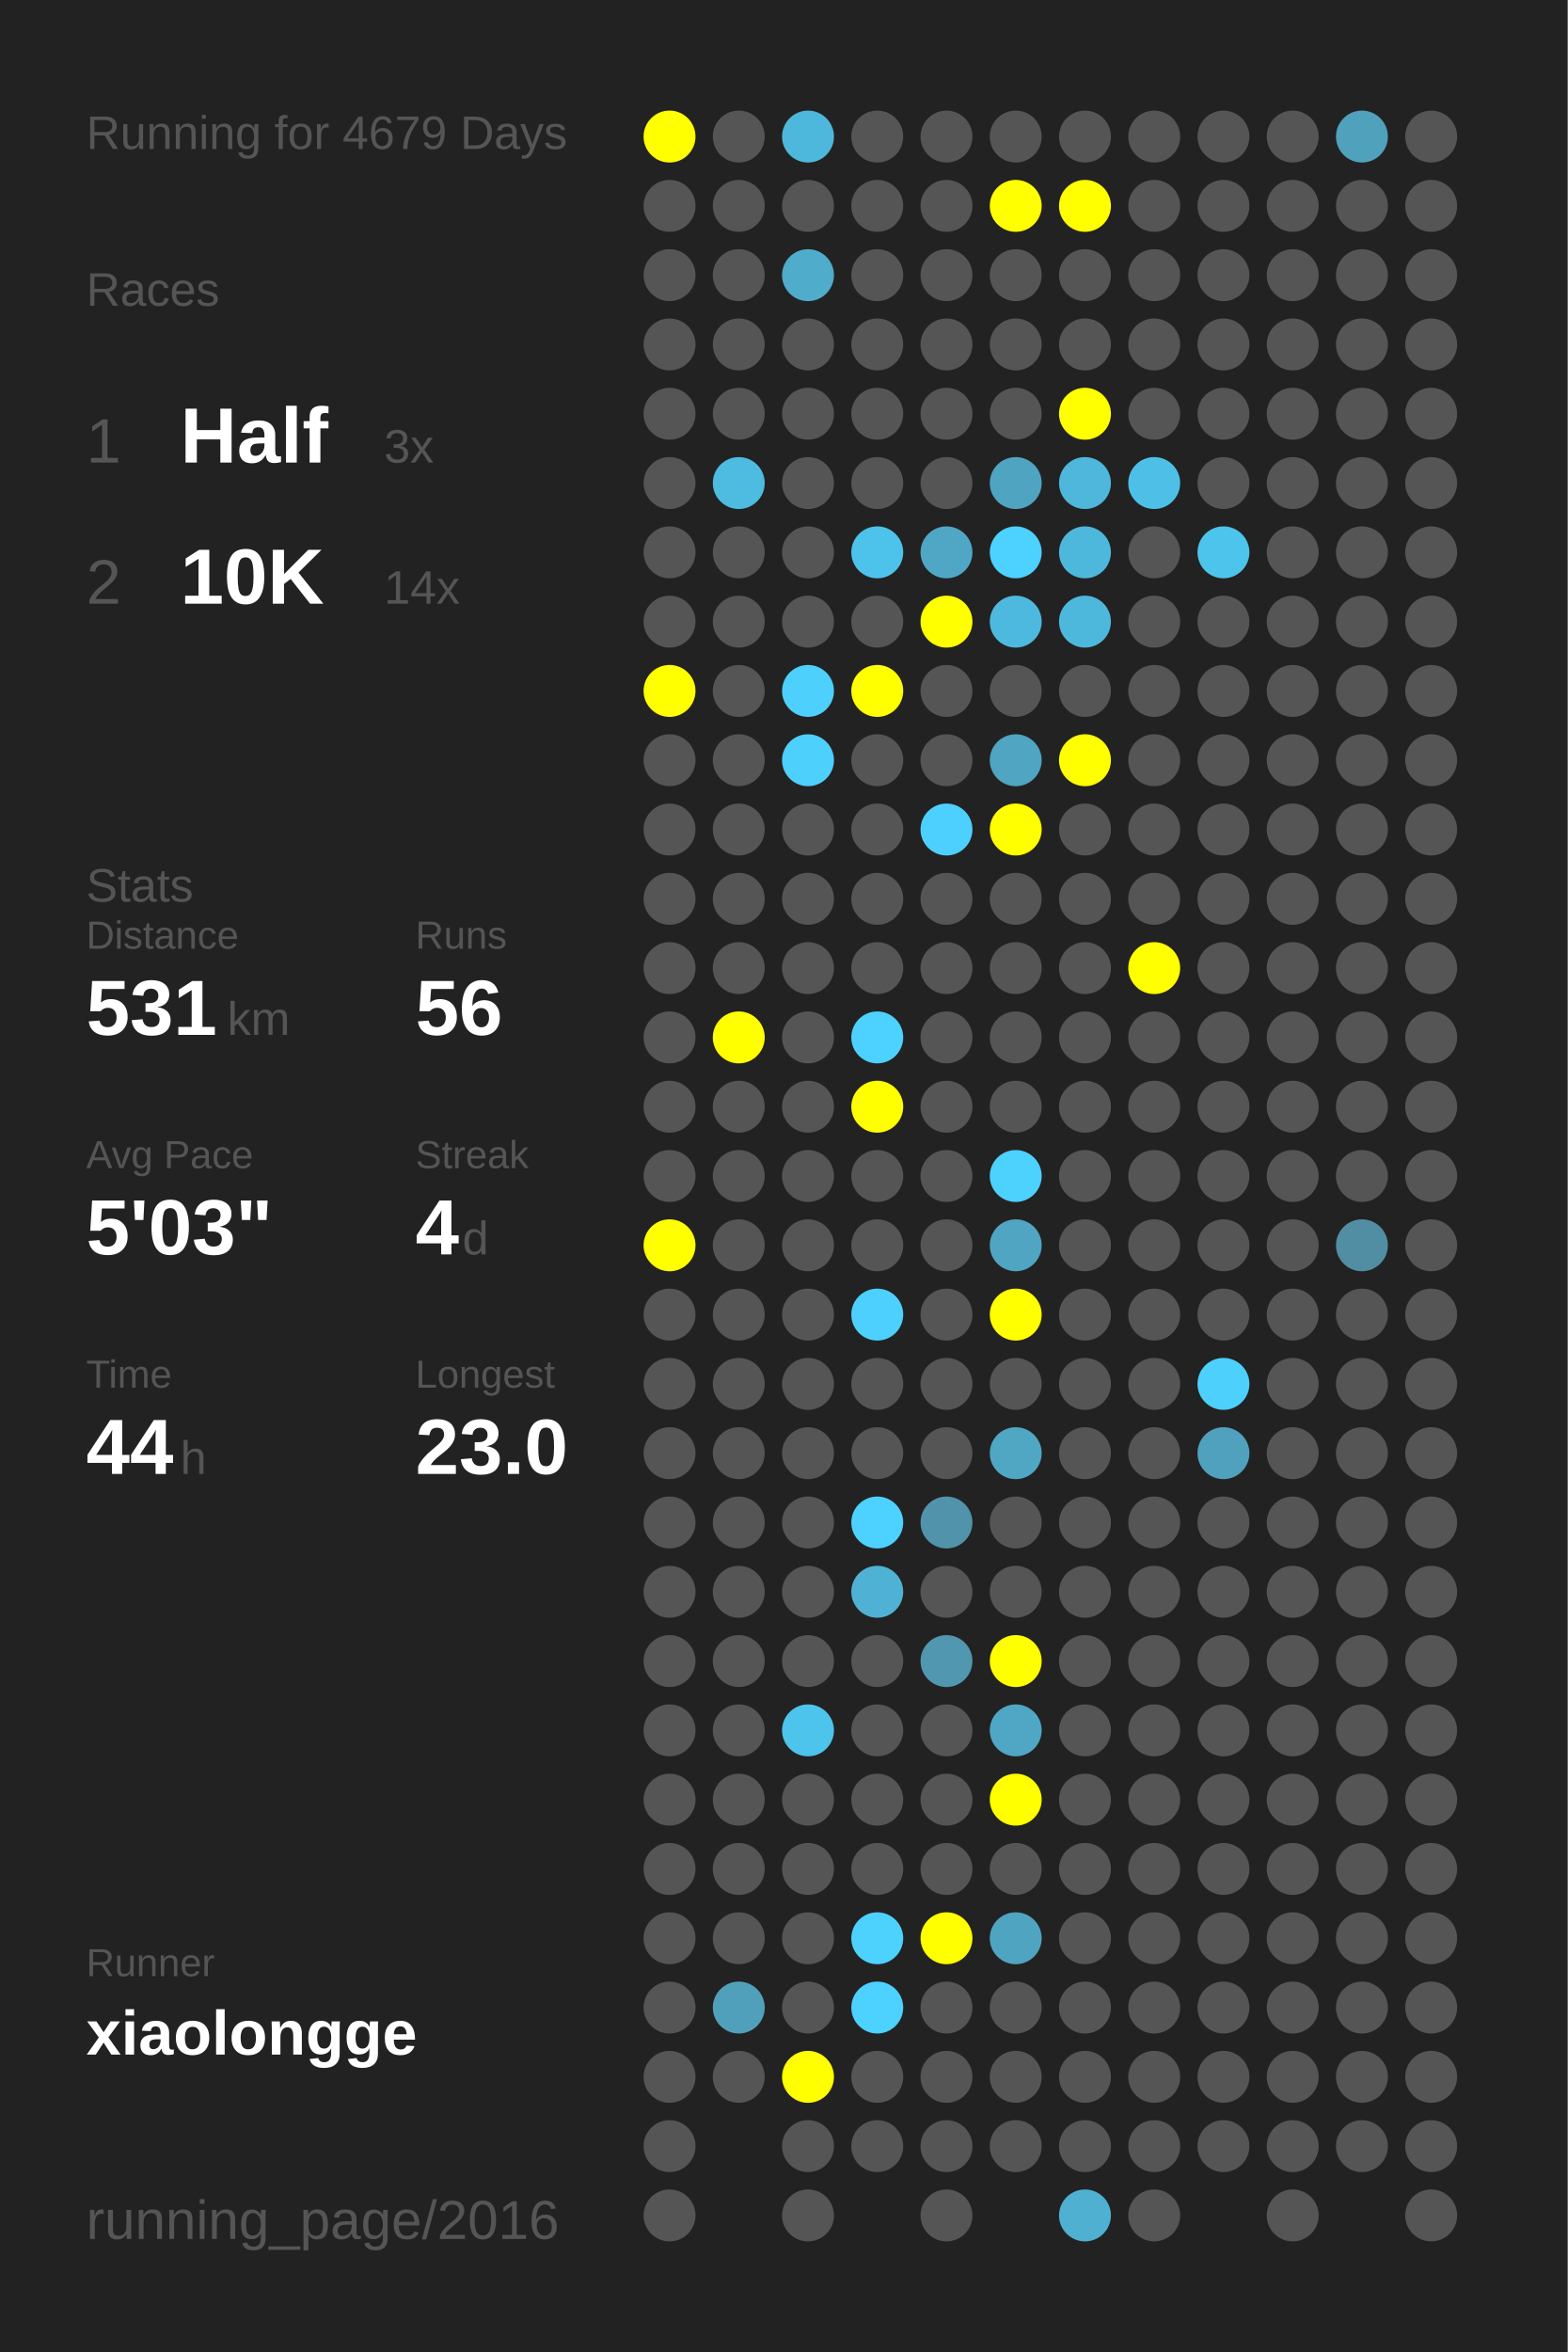
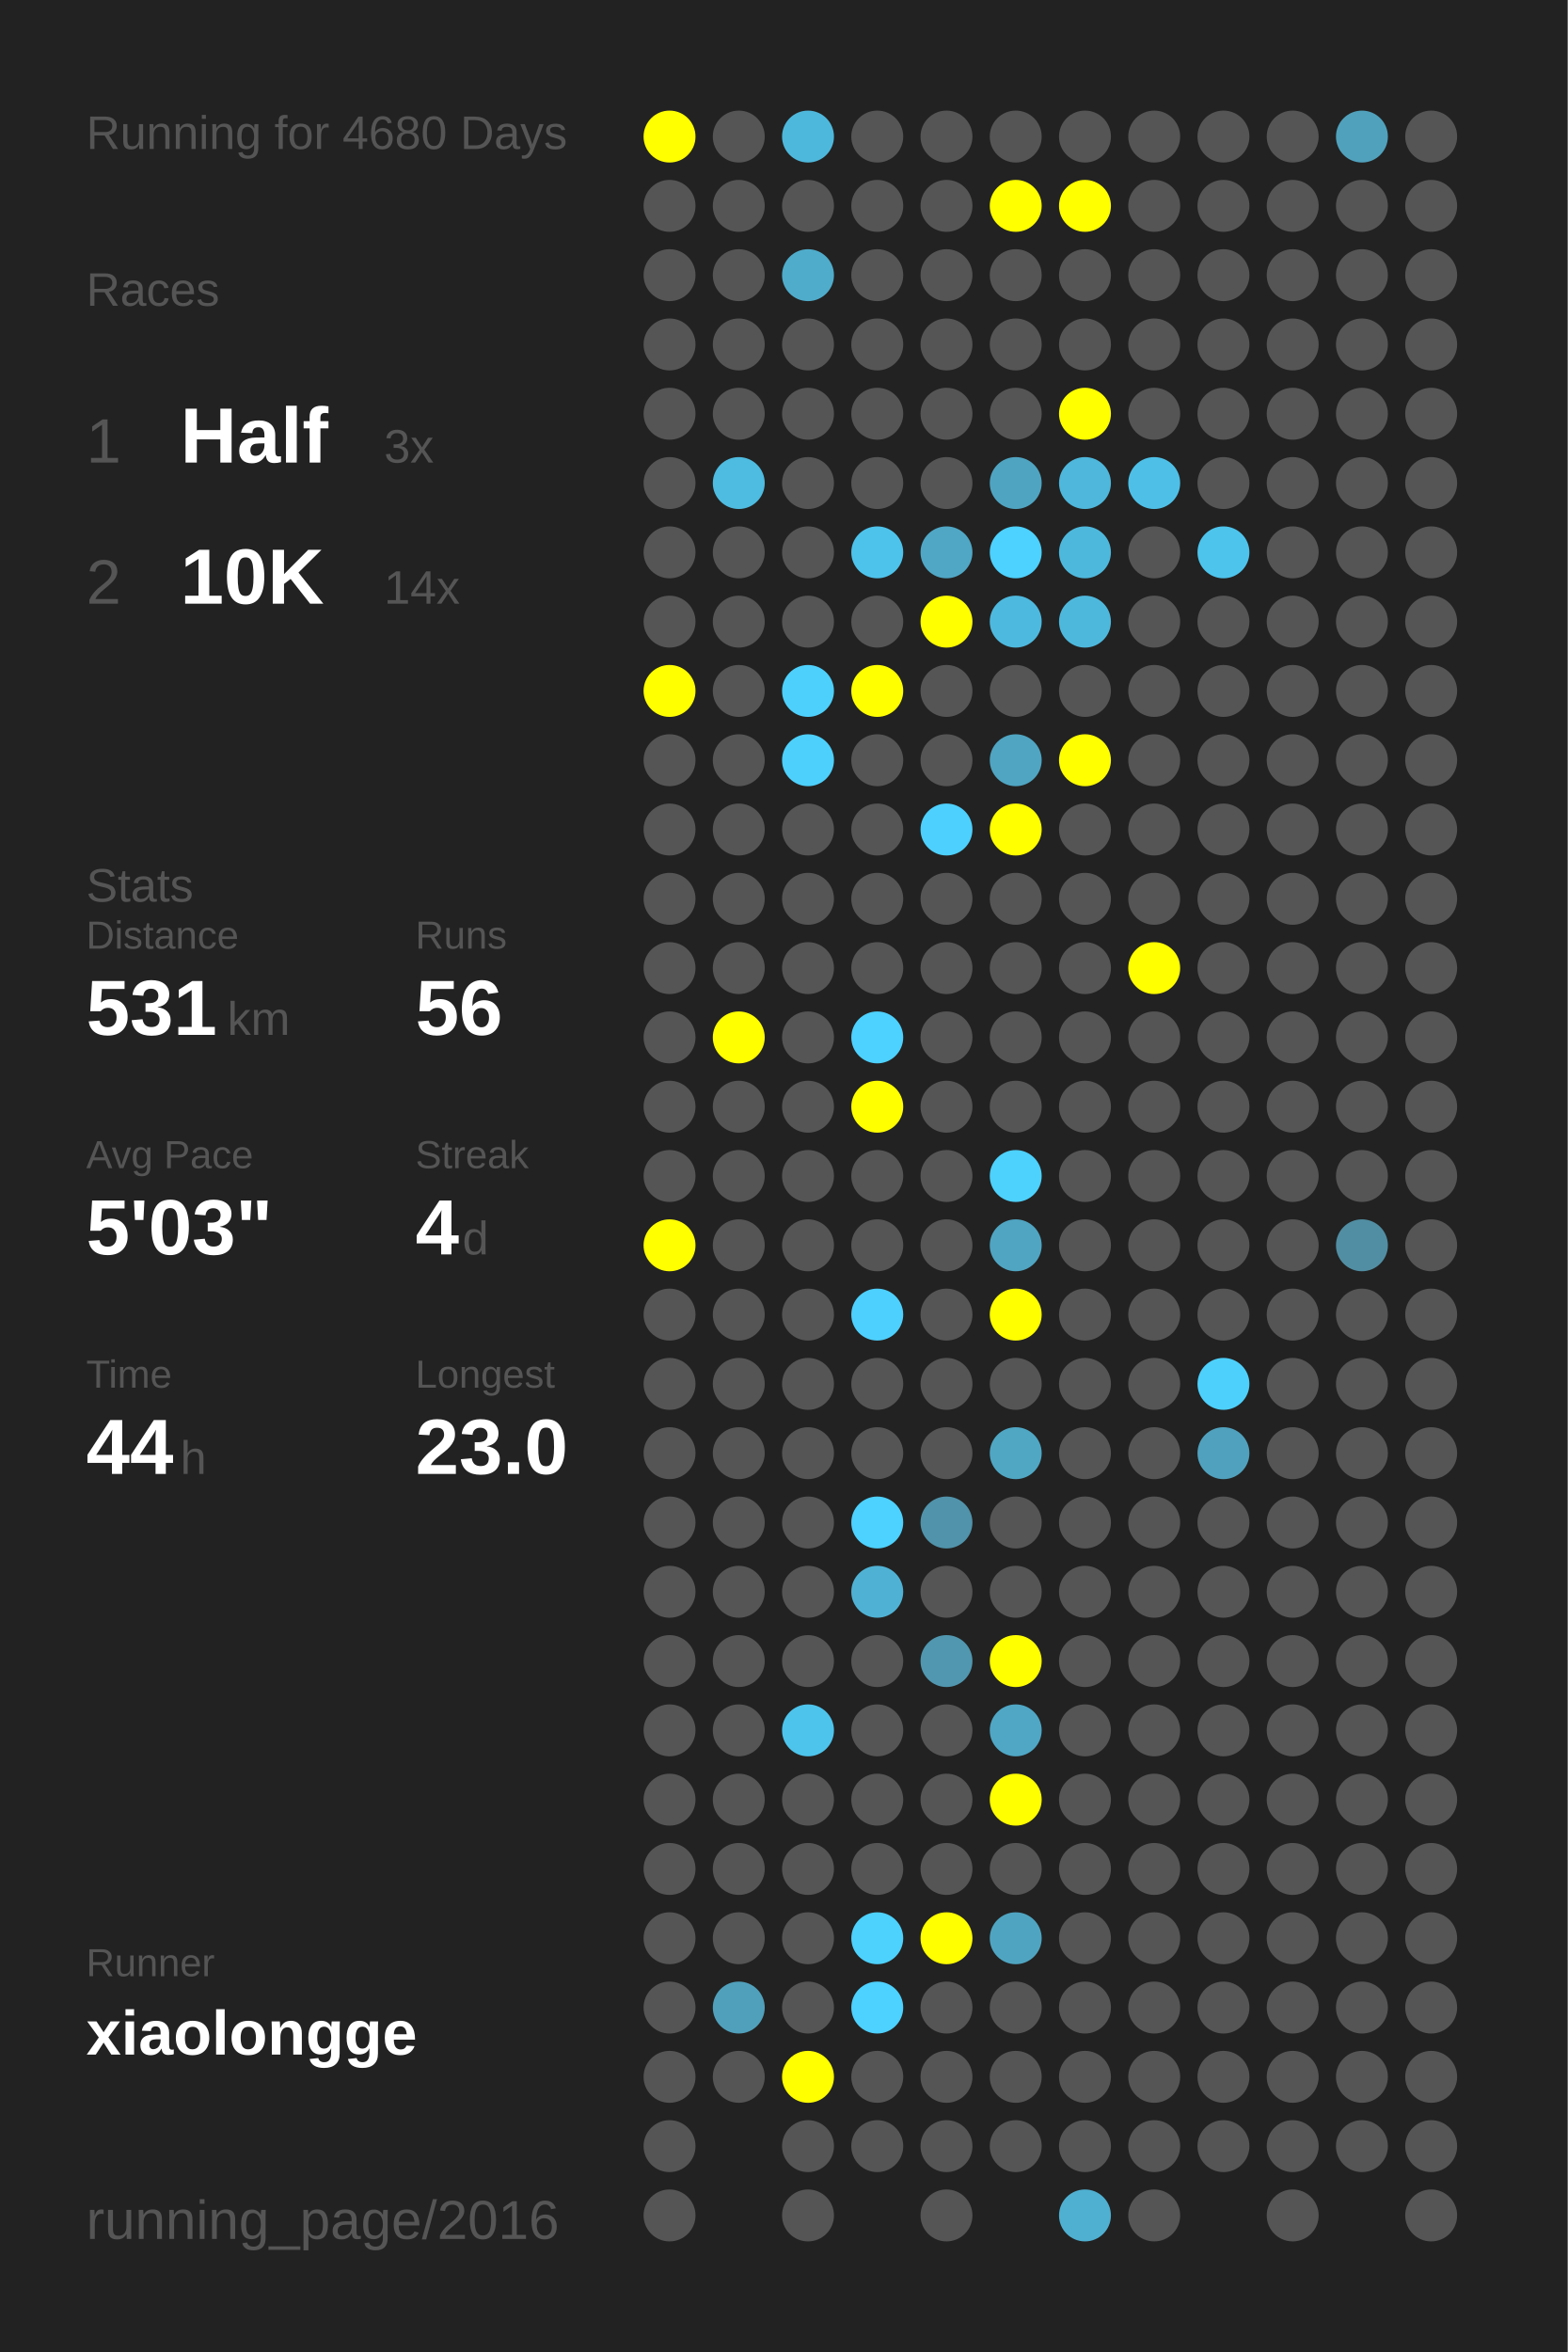
<svg xmlns="http://www.w3.org/2000/svg" baseProfile="full" height="300mm" version="1.1" viewBox="0,0,200,300" width="200mm">
  <defs />
  <rect fill="#222222" height="300" width="200" x="0" y="0" />
-   <text fill="#555555" style="font-size:6px; font-family:Arial;" x="11" y="19">Running for 4679 Days</text>
+   <text fill="#555555" style="font-size:6px; font-family:Arial;" x="11" y="19">Running for 4680 Days</text>
  <text fill="#555555" style="font-size:6px; font-family:Arial;" x="11" y="39">Races</text>
  <text fill="#555555" style="font-size:8px; font-family:Arial;" x="11" y="59">1</text>
  <text fill="#FFFFFF" style="font-size:10px; font-family:Arial; font-weight:bold;" x="23" y="59">Half</text>
  <text fill="#555555" style="font-size:6px; font-family:Arial;" x="49" y="59">3x</text>
  <text fill="#555555" style="font-size:8px; font-family:Arial;" x="11" y="77">2</text>
  <text fill="#FFFFFF" style="font-size:10px; font-family:Arial; font-weight:bold;" x="23" y="77">10K</text>
  <text fill="#555555" style="font-size:6px; font-family:Arial;" x="49" y="77">14x</text>
  <text fill="#555555" style="font-size:6px; font-family:Arial;" x="11" y="115">Stats</text>
  <text fill="#555555" style="font-size:5px; font-family:Arial;" x="11" y="121">Distance</text>
  <text fill="#FFFFFF" style="font-size:10px; font-family:Arial; font-weight:bold;" x="11" y="132">531</text>
  <text fill="#555555" style="font-size:6px; font-family:Arial;" x="29" y="132">km</text>
  <text fill="#555555" style="font-size:5px; font-family:Arial;" x="53" y="121">Runs</text>
  <text fill="#FFFFFF" style="font-size:10px; font-family:Arial; font-weight:bold;" x="53" y="132">56</text>
  <text fill="#555555" style="font-size:5px; font-family:Arial;" x="11" y="149">Avg Pace</text>
  <text fill="#FFFFFF" style="font-size:10px; font-family:Arial; font-weight:bold;" x="11" y="160">5'03"</text>
  <text fill="#555555" style="font-size:5px; font-family:Arial;" x="53" y="149">Streak</text>
  <text fill="#FFFFFF" style="font-size:10px; font-family:Arial; font-weight:bold;" x="53" y="160">4</text>
  <text fill="#555555" style="font-size:6px; font-family:Arial;" x="59" y="160">d</text>
  <text fill="#555555" style="font-size:5px; font-family:Arial;" x="11" y="177">Time</text>
  <text fill="#FFFFFF" style="font-size:10px; font-family:Arial; font-weight:bold;" x="11" y="188">44</text>
  <text fill="#555555" style="font-size:6px; font-family:Arial;" x="23" y="188">h</text>
  <text fill="#555555" style="font-size:5px; font-family:Arial;" x="53" y="177">Longest</text>
  <text fill="#FFFFFF" style="font-size:10px; font-family:Arial; font-weight:bold;" x="53" y="188">23.0</text>
  <text fill="#555555" style="font-size:5px; font-family:Arial;" x="11" y="252.065">Runner</text>
  <text fill="#FFFFFF" style="font-size:8px; font-family:Arial; font-weight:bold;" x="11" y="262.065">xiaolongge</text>
  <text fill="#555555" style="font-size:7px; font-family:Arial;" x="11" y="285.581">running_page/2016</text>
  <circle cx="85.417" cy="17.419" fill="#FFFF00" r="3.312" />
  <circle cx="85.417" cy="26.258" fill="#555555" r="3.312" />
  <circle cx="85.417" cy="35.097" fill="#555555" r="3.312" />
  <circle cx="85.417" cy="43.935" fill="#555555" r="3.312" />
  <circle cx="85.417" cy="52.774" fill="#555555" r="3.312" />
  <circle cx="85.417" cy="61.613" fill="#555555" r="3.312" />
  <circle cx="85.417" cy="70.452" fill="#555555" r="3.312" />
  <circle cx="85.417" cy="79.29" fill="#555555" r="3.312" />
  <circle cx="85.417" cy="88.129" fill="#FFFF00" r="3.312" />
  <circle cx="85.417" cy="96.968" fill="#555555" r="3.312" />
  <circle cx="85.417" cy="105.806" fill="#555555" r="3.312" />
  <circle cx="85.417" cy="114.645" fill="#555555" r="3.312" />
  <circle cx="85.417" cy="123.484" fill="#555555" r="3.312" />
  <circle cx="85.417" cy="132.323" fill="#555555" r="3.312" />
  <circle cx="85.417" cy="141.161" fill="#555555" r="3.312" />
  <circle cx="85.417" cy="150" fill="#555555" r="3.312" />
  <circle cx="85.417" cy="158.839" fill="#FFFF00" r="3.312" />
  <circle cx="85.417" cy="167.677" fill="#555555" r="3.312" />
  <circle cx="85.417" cy="176.516" fill="#555555" r="3.312" />
  <circle cx="85.417" cy="185.355" fill="#555555" r="3.312" />
  <circle cx="85.417" cy="194.194" fill="#555555" r="3.312" />
  <circle cx="85.417" cy="203.032" fill="#555555" r="3.312" />
  <circle cx="85.417" cy="211.871" fill="#555555" r="3.312" />
  <circle cx="85.417" cy="220.71" fill="#555555" r="3.312" />
  <circle cx="85.417" cy="229.548" fill="#555555" r="3.312" />
  <circle cx="85.417" cy="238.387" fill="#555555" r="3.312" />
  <circle cx="85.417" cy="247.226" fill="#555555" r="3.312" />
  <circle cx="85.417" cy="256.065" fill="#555555" r="3.312" />
  <circle cx="85.417" cy="264.903" fill="#555555" r="3.312" />
  <circle cx="85.417" cy="273.742" fill="#555555" r="3.312" />
  <circle cx="85.417" cy="282.581" fill="#555555" r="3.312" />
  <circle cx="94.25" cy="17.419" fill="#555555" r="3.312" />
  <circle cx="94.25" cy="26.258" fill="#555555" r="3.312" />
  <circle cx="94.25" cy="35.097" fill="#555555" r="3.312" />
  <circle cx="94.25" cy="43.935" fill="#555555" r="3.312" />
  <circle cx="94.25" cy="52.774" fill="#555555" r="3.312" />
  <circle cx="94.25" cy="61.613" fill="#4ebbe0" r="3.312" />
  <circle cx="94.25" cy="70.452" fill="#555555" r="3.312" />
  <circle cx="94.25" cy="79.29" fill="#555555" r="3.312" />
  <circle cx="94.25" cy="88.129" fill="#555555" r="3.312" />
  <circle cx="94.25" cy="96.968" fill="#555555" r="3.312" />
  <circle cx="94.25" cy="105.806" fill="#555555" r="3.312" />
  <circle cx="94.25" cy="114.645" fill="#555555" r="3.312" />
  <circle cx="94.25" cy="123.484" fill="#555555" r="3.312" />
  <circle cx="94.25" cy="132.323" fill="#FFFF00" r="3.312" />
  <circle cx="94.25" cy="141.161" fill="#555555" r="3.312" />
  <circle cx="94.25" cy="150" fill="#555555" r="3.312" />
  <circle cx="94.25" cy="158.839" fill="#555555" r="3.312" />
  <circle cx="94.25" cy="167.677" fill="#555555" r="3.312" />
  <circle cx="94.25" cy="176.516" fill="#555555" r="3.312" />
  <circle cx="94.25" cy="185.355" fill="#555555" r="3.312" />
  <circle cx="94.25" cy="194.194" fill="#555555" r="3.312" />
  <circle cx="94.25" cy="203.032" fill="#555555" r="3.312" />
  <circle cx="94.25" cy="211.871" fill="#555555" r="3.312" />
  <circle cx="94.25" cy="220.71" fill="#555555" r="3.312" />
  <circle cx="94.25" cy="229.548" fill="#555555" r="3.312" />
  <circle cx="94.25" cy="238.387" fill="#555555" r="3.312" />
  <circle cx="94.25" cy="247.226" fill="#555555" r="3.312" />
  <circle cx="94.25" cy="256.065" fill="#50a0bb" r="3.312" />
  <circle cx="94.25" cy="264.903" fill="#555555" r="3.312" />
  <circle cx="103.083" cy="17.419" fill="#4eb8dc" r="3.312" />
  <circle cx="103.083" cy="26.258" fill="#555555" r="3.312" />
  <circle cx="103.083" cy="35.097" fill="#4faccb" r="3.312" />
  <circle cx="103.083" cy="43.935" fill="#555555" r="3.312" />
  <circle cx="103.083" cy="52.774" fill="#555555" r="3.312" />
  <circle cx="103.083" cy="61.613" fill="#555555" r="3.312" />
  <circle cx="103.083" cy="70.452" fill="#555555" r="3.312" />
  <circle cx="103.083" cy="79.29" fill="#555555" r="3.312" />
  <circle cx="103.083" cy="88.129" fill="#4dd0fc" r="3.312" />
  <circle cx="103.083" cy="96.968" fill="#4dd0fc" r="3.312" />
  <circle cx="103.083" cy="105.806" fill="#555555" r="3.312" />
  <circle cx="103.083" cy="114.645" fill="#555555" r="3.312" />
  <circle cx="103.083" cy="123.484" fill="#555555" r="3.312" />
  <circle cx="103.083" cy="132.323" fill="#555555" r="3.312" />
  <circle cx="103.083" cy="141.161" fill="#555555" r="3.312" />
  <circle cx="103.083" cy="150" fill="#555555" r="3.312" />
  <circle cx="103.083" cy="158.839" fill="#555555" r="3.312" />
  <circle cx="103.083" cy="167.677" fill="#555555" r="3.312" />
  <circle cx="103.083" cy="176.516" fill="#555555" r="3.312" />
  <circle cx="103.083" cy="185.355" fill="#555555" r="3.312" />
  <circle cx="103.083" cy="194.194" fill="#555555" r="3.312" />
  <circle cx="103.083" cy="203.032" fill="#555555" r="3.312" />
  <circle cx="103.083" cy="211.871" fill="#555555" r="3.312" />
  <circle cx="103.083" cy="220.71" fill="#4dc4ec" r="3.312" />
  <circle cx="103.083" cy="229.548" fill="#555555" r="3.312" />
  <circle cx="103.083" cy="238.387" fill="#555555" r="3.312" />
  <circle cx="103.083" cy="247.226" fill="#555555" r="3.312" />
  <circle cx="103.083" cy="256.065" fill="#555555" r="3.312" />
  <circle cx="103.083" cy="264.903" fill="#FFFF00" r="3.312" />
  <circle cx="103.083" cy="273.742" fill="#555555" r="3.312" />
  <circle cx="103.083" cy="282.581" fill="#555555" r="3.312" />
  <circle cx="111.917" cy="17.419" fill="#555555" r="3.312" />
  <circle cx="111.917" cy="26.258" fill="#555555" r="3.312" />
  <circle cx="111.917" cy="35.097" fill="#555555" r="3.312" />
  <circle cx="111.917" cy="43.935" fill="#555555" r="3.312" />
  <circle cx="111.917" cy="52.774" fill="#555555" r="3.312" />
  <circle cx="111.917" cy="61.613" fill="#555555" r="3.312" />
  <circle cx="111.917" cy="70.452" fill="#4dc3eb" r="3.312" />
  <circle cx="111.917" cy="79.29" fill="#555555" r="3.312" />
  <circle cx="111.917" cy="88.129" fill="#FFFF00" r="3.312" />
  <circle cx="111.917" cy="96.968" fill="#555555" r="3.312" />
  <circle cx="111.917" cy="105.806" fill="#555555" r="3.312" />
  <circle cx="111.917" cy="114.645" fill="#555555" r="3.312" />
  <circle cx="111.917" cy="123.484" fill="#555555" r="3.312" />
  <circle cx="111.917" cy="132.323" fill="#4dd1fe" r="3.312" />
  <circle cx="111.917" cy="141.161" fill="#FFFF00" r="3.312" />
  <circle cx="111.917" cy="150" fill="#555555" r="3.312" />
  <circle cx="111.917" cy="158.839" fill="#555555" r="3.312" />
  <circle cx="111.917" cy="167.677" fill="#4dd0fd" r="3.312" />
  <circle cx="111.917" cy="176.516" fill="#555555" r="3.312" />
  <circle cx="111.917" cy="185.355" fill="#555555" r="3.312" />
  <circle cx="111.917" cy="194.194" fill="#4dd1fe" r="3.312" />
  <circle cx="111.917" cy="203.032" fill="#4fb2d4" r="3.312" />
  <circle cx="111.917" cy="211.871" fill="#555555" r="3.312" />
  <circle cx="111.917" cy="220.71" fill="#555555" r="3.312" />
  <circle cx="111.917" cy="229.548" fill="#555555" r="3.312" />
  <circle cx="111.917" cy="238.387" fill="#555555" r="3.312" />
  <circle cx="111.917" cy="247.226" fill="#4dd1fd" r="3.312" />
  <circle cx="111.917" cy="256.065" fill="#4dd1fe" r="3.312" />
  <circle cx="111.917" cy="264.903" fill="#555555" r="3.312" />
  <circle cx="111.917" cy="273.742" fill="#555555" r="3.312" />
  <circle cx="120.75" cy="17.419" fill="#555555" r="3.312" />
  <circle cx="120.75" cy="26.258" fill="#555555" r="3.312" />
  <circle cx="120.75" cy="35.097" fill="#555555" r="3.312" />
  <circle cx="120.75" cy="43.935" fill="#555555" r="3.312" />
  <circle cx="120.75" cy="52.774" fill="#555555" r="3.312" />
  <circle cx="120.75" cy="61.613" fill="#555555" r="3.312" />
  <circle cx="120.75" cy="70.452" fill="#4fa7c5" r="3.312" />
  <circle cx="120.75" cy="79.29" fill="#FFFF00" r="3.312" />
  <circle cx="120.75" cy="88.129" fill="#555555" r="3.312" />
  <circle cx="120.75" cy="96.968" fill="#555555" r="3.312" />
  <circle cx="120.75" cy="105.806" fill="#4dd0fd" r="3.312" />
  <circle cx="120.75" cy="114.645" fill="#555555" r="3.312" />
  <circle cx="120.75" cy="123.484" fill="#555555" r="3.312" />
  <circle cx="120.75" cy="132.323" fill="#555555" r="3.312" />
  <circle cx="120.75" cy="141.161" fill="#555555" r="3.312" />
  <circle cx="120.75" cy="150" fill="#555555" r="3.312" />
  <circle cx="120.75" cy="158.839" fill="#555555" r="3.312" />
  <circle cx="120.75" cy="167.677" fill="#555555" r="3.312" />
  <circle cx="120.75" cy="176.516" fill="#555555" r="3.312" />
  <circle cx="120.75" cy="185.355" fill="#555555" r="3.312" />
  <circle cx="120.75" cy="194.194" fill="#5093aa" r="3.312" />
  <circle cx="120.75" cy="203.032" fill="#555555" r="3.312" />
  <circle cx="120.75" cy="211.871" fill="#5097af" r="3.312" />
  <circle cx="120.75" cy="220.71" fill="#555555" r="3.312" />
  <circle cx="120.75" cy="229.548" fill="#555555" r="3.312" />
  <circle cx="120.75" cy="238.387" fill="#555555" r="3.312" />
  <circle cx="120.75" cy="247.226" fill="#FFFF00" r="3.312" />
  <circle cx="120.75" cy="256.065" fill="#555555" r="3.312" />
  <circle cx="120.75" cy="264.903" fill="#555555" r="3.312" />
  <circle cx="120.75" cy="273.742" fill="#555555" r="3.312" />
  <circle cx="120.75" cy="282.581" fill="#555555" r="3.312" />
  <circle cx="129.583" cy="17.419" fill="#555555" r="3.312" />
  <circle cx="129.583" cy="26.258" fill="#FFFF00" r="3.312" />
  <circle cx="129.583" cy="35.097" fill="#555555" r="3.312" />
  <circle cx="129.583" cy="43.935" fill="#555555" r="3.312" />
  <circle cx="129.583" cy="52.774" fill="#555555" r="3.312" />
  <circle cx="129.583" cy="61.613" fill="#4fa4c1" r="3.312" />
  <circle cx="129.583" cy="70.452" fill="#4dd1fe" r="3.312" />
  <circle cx="129.583" cy="79.29" fill="#4eb9de" r="3.312" />
  <circle cx="129.583" cy="88.129" fill="#555555" r="3.312" />
  <circle cx="129.583" cy="96.968" fill="#4fa5c2" r="3.312" />
  <circle cx="129.583" cy="105.806" fill="#FFFF00" r="3.312" />
  <circle cx="129.583" cy="114.645" fill="#555555" r="3.312" />
  <circle cx="129.583" cy="123.484" fill="#555555" r="3.312" />
  <circle cx="129.583" cy="132.323" fill="#555555" r="3.312" />
  <circle cx="129.583" cy="141.161" fill="#555555" r="3.312" />
  <circle cx="129.583" cy="150" fill="#4dd1fd" r="3.312" />
  <circle cx="129.583" cy="158.839" fill="#4fa5c2" r="3.312" />
  <circle cx="129.583" cy="167.677" fill="#FFFF00" r="3.312" />
  <circle cx="129.583" cy="176.516" fill="#555555" r="3.312" />
  <circle cx="129.583" cy="185.355" fill="#4fa7c4" r="3.312" />
  <circle cx="129.583" cy="194.194" fill="#555555" r="3.312" />
  <circle cx="129.583" cy="203.032" fill="#555555" r="3.312" />
  <circle cx="129.583" cy="211.871" fill="#FFFF00" r="3.312" />
  <circle cx="129.583" cy="220.71" fill="#4fa7c5" r="3.312" />
  <circle cx="129.583" cy="229.548" fill="#FFFF00" r="3.312" />
  <circle cx="129.583" cy="238.387" fill="#555555" r="3.312" />
  <circle cx="129.583" cy="247.226" fill="#4fa5c1" r="3.312" />
  <circle cx="129.583" cy="256.065" fill="#555555" r="3.312" />
  <circle cx="129.583" cy="264.903" fill="#555555" r="3.312" />
  <circle cx="129.583" cy="273.742" fill="#555555" r="3.312" />
  <circle cx="138.417" cy="17.419" fill="#555555" r="3.312" />
  <circle cx="138.417" cy="26.258" fill="#FFFF00" r="3.312" />
  <circle cx="138.417" cy="35.097" fill="#555555" r="3.312" />
  <circle cx="138.417" cy="43.935" fill="#555555" r="3.312" />
  <circle cx="138.417" cy="52.774" fill="#FFFF00" r="3.312" />
  <circle cx="138.417" cy="61.613" fill="#4eb7db" r="3.312" />
  <circle cx="138.417" cy="70.452" fill="#4eb8dc" r="3.312" />
  <circle cx="138.417" cy="79.29" fill="#4eb8dc" r="3.312" />
  <circle cx="138.417" cy="88.129" fill="#555555" r="3.312" />
  <circle cx="138.417" cy="96.968" fill="#FFFF00" r="3.312" />
  <circle cx="138.417" cy="105.806" fill="#555555" r="3.312" />
  <circle cx="138.417" cy="114.645" fill="#555555" r="3.312" />
  <circle cx="138.417" cy="123.484" fill="#555555" r="3.312" />
  <circle cx="138.417" cy="132.323" fill="#555555" r="3.312" />
  <circle cx="138.417" cy="141.161" fill="#555555" r="3.312" />
  <circle cx="138.417" cy="150" fill="#555555" r="3.312" />
  <circle cx="138.417" cy="158.839" fill="#555555" r="3.312" />
  <circle cx="138.417" cy="167.677" fill="#555555" r="3.312" />
  <circle cx="138.417" cy="176.516" fill="#555555" r="3.312" />
  <circle cx="138.417" cy="185.355" fill="#555555" r="3.312" />
  <circle cx="138.417" cy="194.194" fill="#555555" r="3.312" />
  <circle cx="138.417" cy="203.032" fill="#555555" r="3.312" />
  <circle cx="138.417" cy="211.871" fill="#555555" r="3.312" />
  <circle cx="138.417" cy="220.71" fill="#555555" r="3.312" />
  <circle cx="138.417" cy="229.548" fill="#555555" r="3.312" />
  <circle cx="138.417" cy="238.387" fill="#555555" r="3.312" />
  <circle cx="138.417" cy="247.226" fill="#555555" r="3.312" />
  <circle cx="138.417" cy="256.065" fill="#555555" r="3.312" />
  <circle cx="138.417" cy="264.903" fill="#555555" r="3.312" />
  <circle cx="138.417" cy="273.742" fill="#555555" r="3.312" />
  <circle cx="138.417" cy="282.581" fill="#4fb0d1" r="3.312" />
  <circle cx="147.25" cy="17.419" fill="#555555" r="3.312" />
  <circle cx="147.25" cy="26.258" fill="#555555" r="3.312" />
  <circle cx="147.25" cy="35.097" fill="#555555" r="3.312" />
  <circle cx="147.25" cy="43.935" fill="#555555" r="3.312" />
  <circle cx="147.25" cy="52.774" fill="#555555" r="3.312" />
  <circle cx="147.25" cy="61.613" fill="#4ec0e7" r="3.312" />
  <circle cx="147.25" cy="70.452" fill="#555555" r="3.312" />
  <circle cx="147.25" cy="79.29" fill="#555555" r="3.312" />
  <circle cx="147.25" cy="88.129" fill="#555555" r="3.312" />
  <circle cx="147.25" cy="96.968" fill="#555555" r="3.312" />
  <circle cx="147.25" cy="105.806" fill="#555555" r="3.312" />
  <circle cx="147.25" cy="114.645" fill="#555555" r="3.312" />
  <circle cx="147.25" cy="123.484" fill="#FFFF00" r="3.312" />
  <circle cx="147.25" cy="132.323" fill="#555555" r="3.312" />
  <circle cx="147.25" cy="141.161" fill="#555555" r="3.312" />
  <circle cx="147.25" cy="150" fill="#555555" r="3.312" />
  <circle cx="147.25" cy="158.839" fill="#555555" r="3.312" />
  <circle cx="147.25" cy="167.677" fill="#555555" r="3.312" />
  <circle cx="147.25" cy="176.516" fill="#555555" r="3.312" />
  <circle cx="147.25" cy="185.355" fill="#555555" r="3.312" />
  <circle cx="147.25" cy="194.194" fill="#555555" r="3.312" />
  <circle cx="147.25" cy="203.032" fill="#555555" r="3.312" />
  <circle cx="147.25" cy="211.871" fill="#555555" r="3.312" />
  <circle cx="147.25" cy="220.71" fill="#555555" r="3.312" />
  <circle cx="147.25" cy="229.548" fill="#555555" r="3.312" />
  <circle cx="147.25" cy="238.387" fill="#555555" r="3.312" />
  <circle cx="147.25" cy="247.226" fill="#555555" r="3.312" />
  <circle cx="147.25" cy="256.065" fill="#555555" r="3.312" />
  <circle cx="147.25" cy="264.903" fill="#555555" r="3.312" />
  <circle cx="147.25" cy="273.742" fill="#555555" r="3.312" />
  <circle cx="147.25" cy="282.581" fill="#555555" r="3.312" />
  <circle cx="156.083" cy="17.419" fill="#555555" r="3.312" />
  <circle cx="156.083" cy="26.258" fill="#555555" r="3.312" />
  <circle cx="156.083" cy="35.097" fill="#555555" r="3.312" />
  <circle cx="156.083" cy="43.935" fill="#555555" r="3.312" />
  <circle cx="156.083" cy="52.774" fill="#555555" r="3.312" />
  <circle cx="156.083" cy="61.613" fill="#555555" r="3.312" />
  <circle cx="156.083" cy="70.452" fill="#4dc4ec" r="3.312" />
  <circle cx="156.083" cy="79.29" fill="#555555" r="3.312" />
  <circle cx="156.083" cy="88.129" fill="#555555" r="3.312" />
  <circle cx="156.083" cy="96.968" fill="#555555" r="3.312" />
  <circle cx="156.083" cy="105.806" fill="#555555" r="3.312" />
  <circle cx="156.083" cy="114.645" fill="#555555" r="3.312" />
  <circle cx="156.083" cy="123.484" fill="#555555" r="3.312" />
  <circle cx="156.083" cy="132.323" fill="#555555" r="3.312" />
  <circle cx="156.083" cy="141.161" fill="#555555" r="3.312" />
  <circle cx="156.083" cy="150" fill="#555555" r="3.312" />
  <circle cx="156.083" cy="158.839" fill="#555555" r="3.312" />
  <circle cx="156.083" cy="167.677" fill="#555555" r="3.312" />
  <circle cx="156.083" cy="176.516" fill="#4dd0fc" r="3.312" />
  <circle cx="156.083" cy="185.355" fill="#50a1bd" r="3.312" />
  <circle cx="156.083" cy="194.194" fill="#555555" r="3.312" />
  <circle cx="156.083" cy="203.032" fill="#555555" r="3.312" />
  <circle cx="156.083" cy="211.871" fill="#555555" r="3.312" />
  <circle cx="156.083" cy="220.71" fill="#555555" r="3.312" />
  <circle cx="156.083" cy="229.548" fill="#555555" r="3.312" />
  <circle cx="156.083" cy="238.387" fill="#555555" r="3.312" />
  <circle cx="156.083" cy="247.226" fill="#555555" r="3.312" />
  <circle cx="156.083" cy="256.065" fill="#555555" r="3.312" />
  <circle cx="156.083" cy="264.903" fill="#555555" r="3.312" />
  <circle cx="156.083" cy="273.742" fill="#555555" r="3.312" />
  <circle cx="164.917" cy="17.419" fill="#555555" r="3.312" />
  <circle cx="164.917" cy="26.258" fill="#555555" r="3.312" />
  <circle cx="164.917" cy="35.097" fill="#555555" r="3.312" />
  <circle cx="164.917" cy="43.935" fill="#555555" r="3.312" />
  <circle cx="164.917" cy="52.774" fill="#555555" r="3.312" />
  <circle cx="164.917" cy="61.613" fill="#555555" r="3.312" />
  <circle cx="164.917" cy="70.452" fill="#555555" r="3.312" />
  <circle cx="164.917" cy="79.29" fill="#555555" r="3.312" />
  <circle cx="164.917" cy="88.129" fill="#555555" r="3.312" />
  <circle cx="164.917" cy="96.968" fill="#555555" r="3.312" />
  <circle cx="164.917" cy="105.806" fill="#555555" r="3.312" />
  <circle cx="164.917" cy="114.645" fill="#555555" r="3.312" />
  <circle cx="164.917" cy="123.484" fill="#555555" r="3.312" />
  <circle cx="164.917" cy="132.323" fill="#555555" r="3.312" />
  <circle cx="164.917" cy="141.161" fill="#555555" r="3.312" />
  <circle cx="164.917" cy="150" fill="#555555" r="3.312" />
  <circle cx="164.917" cy="158.839" fill="#555555" r="3.312" />
  <circle cx="164.917" cy="167.677" fill="#555555" r="3.312" />
  <circle cx="164.917" cy="176.516" fill="#555555" r="3.312" />
  <circle cx="164.917" cy="185.355" fill="#555555" r="3.312" />
  <circle cx="164.917" cy="194.194" fill="#555555" r="3.312" />
  <circle cx="164.917" cy="203.032" fill="#555555" r="3.312" />
  <circle cx="164.917" cy="211.871" fill="#555555" r="3.312" />
  <circle cx="164.917" cy="220.71" fill="#555555" r="3.312" />
  <circle cx="164.917" cy="229.548" fill="#555555" r="3.312" />
  <circle cx="164.917" cy="238.387" fill="#555555" r="3.312" />
  <circle cx="164.917" cy="247.226" fill="#555555" r="3.312" />
  <circle cx="164.917" cy="256.065" fill="#555555" r="3.312" />
  <circle cx="164.917" cy="264.903" fill="#555555" r="3.312" />
  <circle cx="164.917" cy="273.742" fill="#555555" r="3.312" />
  <circle cx="164.917" cy="282.581" fill="#555555" r="3.312" />
  <circle cx="173.75" cy="17.419" fill="#50a1bc" r="3.312" />
  <circle cx="173.75" cy="26.258" fill="#555555" r="3.312" />
  <circle cx="173.75" cy="35.097" fill="#555555" r="3.312" />
  <circle cx="173.75" cy="43.935" fill="#555555" r="3.312" />
  <circle cx="173.75" cy="52.774" fill="#555555" r="3.312" />
  <circle cx="173.75" cy="61.613" fill="#555555" r="3.312" />
  <circle cx="173.75" cy="70.452" fill="#555555" r="3.312" />
  <circle cx="173.75" cy="79.29" fill="#555555" r="3.312" />
  <circle cx="173.75" cy="88.129" fill="#555555" r="3.312" />
  <circle cx="173.75" cy="96.968" fill="#555555" r="3.312" />
  <circle cx="173.75" cy="105.806" fill="#555555" r="3.312" />
  <circle cx="173.75" cy="114.645" fill="#555555" r="3.312" />
  <circle cx="173.75" cy="123.484" fill="#555555" r="3.312" />
  <circle cx="173.75" cy="132.323" fill="#555555" r="3.312" />
  <circle cx="173.75" cy="141.161" fill="#555555" r="3.312" />
  <circle cx="173.75" cy="150" fill="#555555" r="3.312" />
  <circle cx="173.75" cy="158.839" fill="#518ea3" r="3.312" />
  <circle cx="173.75" cy="167.677" fill="#555555" r="3.312" />
  <circle cx="173.75" cy="176.516" fill="#555555" r="3.312" />
  <circle cx="173.75" cy="185.355" fill="#555555" r="3.312" />
  <circle cx="173.75" cy="194.194" fill="#555555" r="3.312" />
  <circle cx="173.75" cy="203.032" fill="#555555" r="3.312" />
  <circle cx="173.75" cy="211.871" fill="#555555" r="3.312" />
  <circle cx="173.75" cy="220.71" fill="#555555" r="3.312" />
  <circle cx="173.75" cy="229.548" fill="#555555" r="3.312" />
  <circle cx="173.75" cy="238.387" fill="#555555" r="3.312" />
  <circle cx="173.75" cy="247.226" fill="#555555" r="3.312" />
  <circle cx="173.75" cy="256.065" fill="#555555" r="3.312" />
  <circle cx="173.75" cy="264.903" fill="#555555" r="3.312" />
  <circle cx="173.75" cy="273.742" fill="#555555" r="3.312" />
  <circle cx="182.583" cy="17.419" fill="#555555" r="3.312" />
  <circle cx="182.583" cy="26.258" fill="#555555" r="3.312" />
  <circle cx="182.583" cy="35.097" fill="#555555" r="3.312" />
  <circle cx="182.583" cy="43.935" fill="#555555" r="3.312" />
  <circle cx="182.583" cy="52.774" fill="#555555" r="3.312" />
  <circle cx="182.583" cy="61.613" fill="#555555" r="3.312" />
  <circle cx="182.583" cy="70.452" fill="#555555" r="3.312" />
  <circle cx="182.583" cy="79.29" fill="#555555" r="3.312" />
  <circle cx="182.583" cy="88.129" fill="#555555" r="3.312" />
  <circle cx="182.583" cy="96.968" fill="#555555" r="3.312" />
  <circle cx="182.583" cy="105.806" fill="#555555" r="3.312" />
  <circle cx="182.583" cy="114.645" fill="#555555" r="3.312" />
  <circle cx="182.583" cy="123.484" fill="#555555" r="3.312" />
  <circle cx="182.583" cy="132.323" fill="#555555" r="3.312" />
  <circle cx="182.583" cy="141.161" fill="#555555" r="3.312" />
  <circle cx="182.583" cy="150" fill="#555555" r="3.312" />
  <circle cx="182.583" cy="158.839" fill="#555555" r="3.312" />
  <circle cx="182.583" cy="167.677" fill="#555555" r="3.312" />
  <circle cx="182.583" cy="176.516" fill="#555555" r="3.312" />
  <circle cx="182.583" cy="185.355" fill="#555555" r="3.312" />
  <circle cx="182.583" cy="194.194" fill="#555555" r="3.312" />
  <circle cx="182.583" cy="203.032" fill="#555555" r="3.312" />
  <circle cx="182.583" cy="211.871" fill="#555555" r="3.312" />
  <circle cx="182.583" cy="220.71" fill="#555555" r="3.312" />
  <circle cx="182.583" cy="229.548" fill="#555555" r="3.312" />
  <circle cx="182.583" cy="238.387" fill="#555555" r="3.312" />
  <circle cx="182.583" cy="247.226" fill="#555555" r="3.312" />
  <circle cx="182.583" cy="256.065" fill="#555555" r="3.312" />
  <circle cx="182.583" cy="264.903" fill="#555555" r="3.312" />
  <circle cx="182.583" cy="273.742" fill="#555555" r="3.312" />
  <circle cx="182.583" cy="282.581" fill="#555555" r="3.312" />
</svg>
